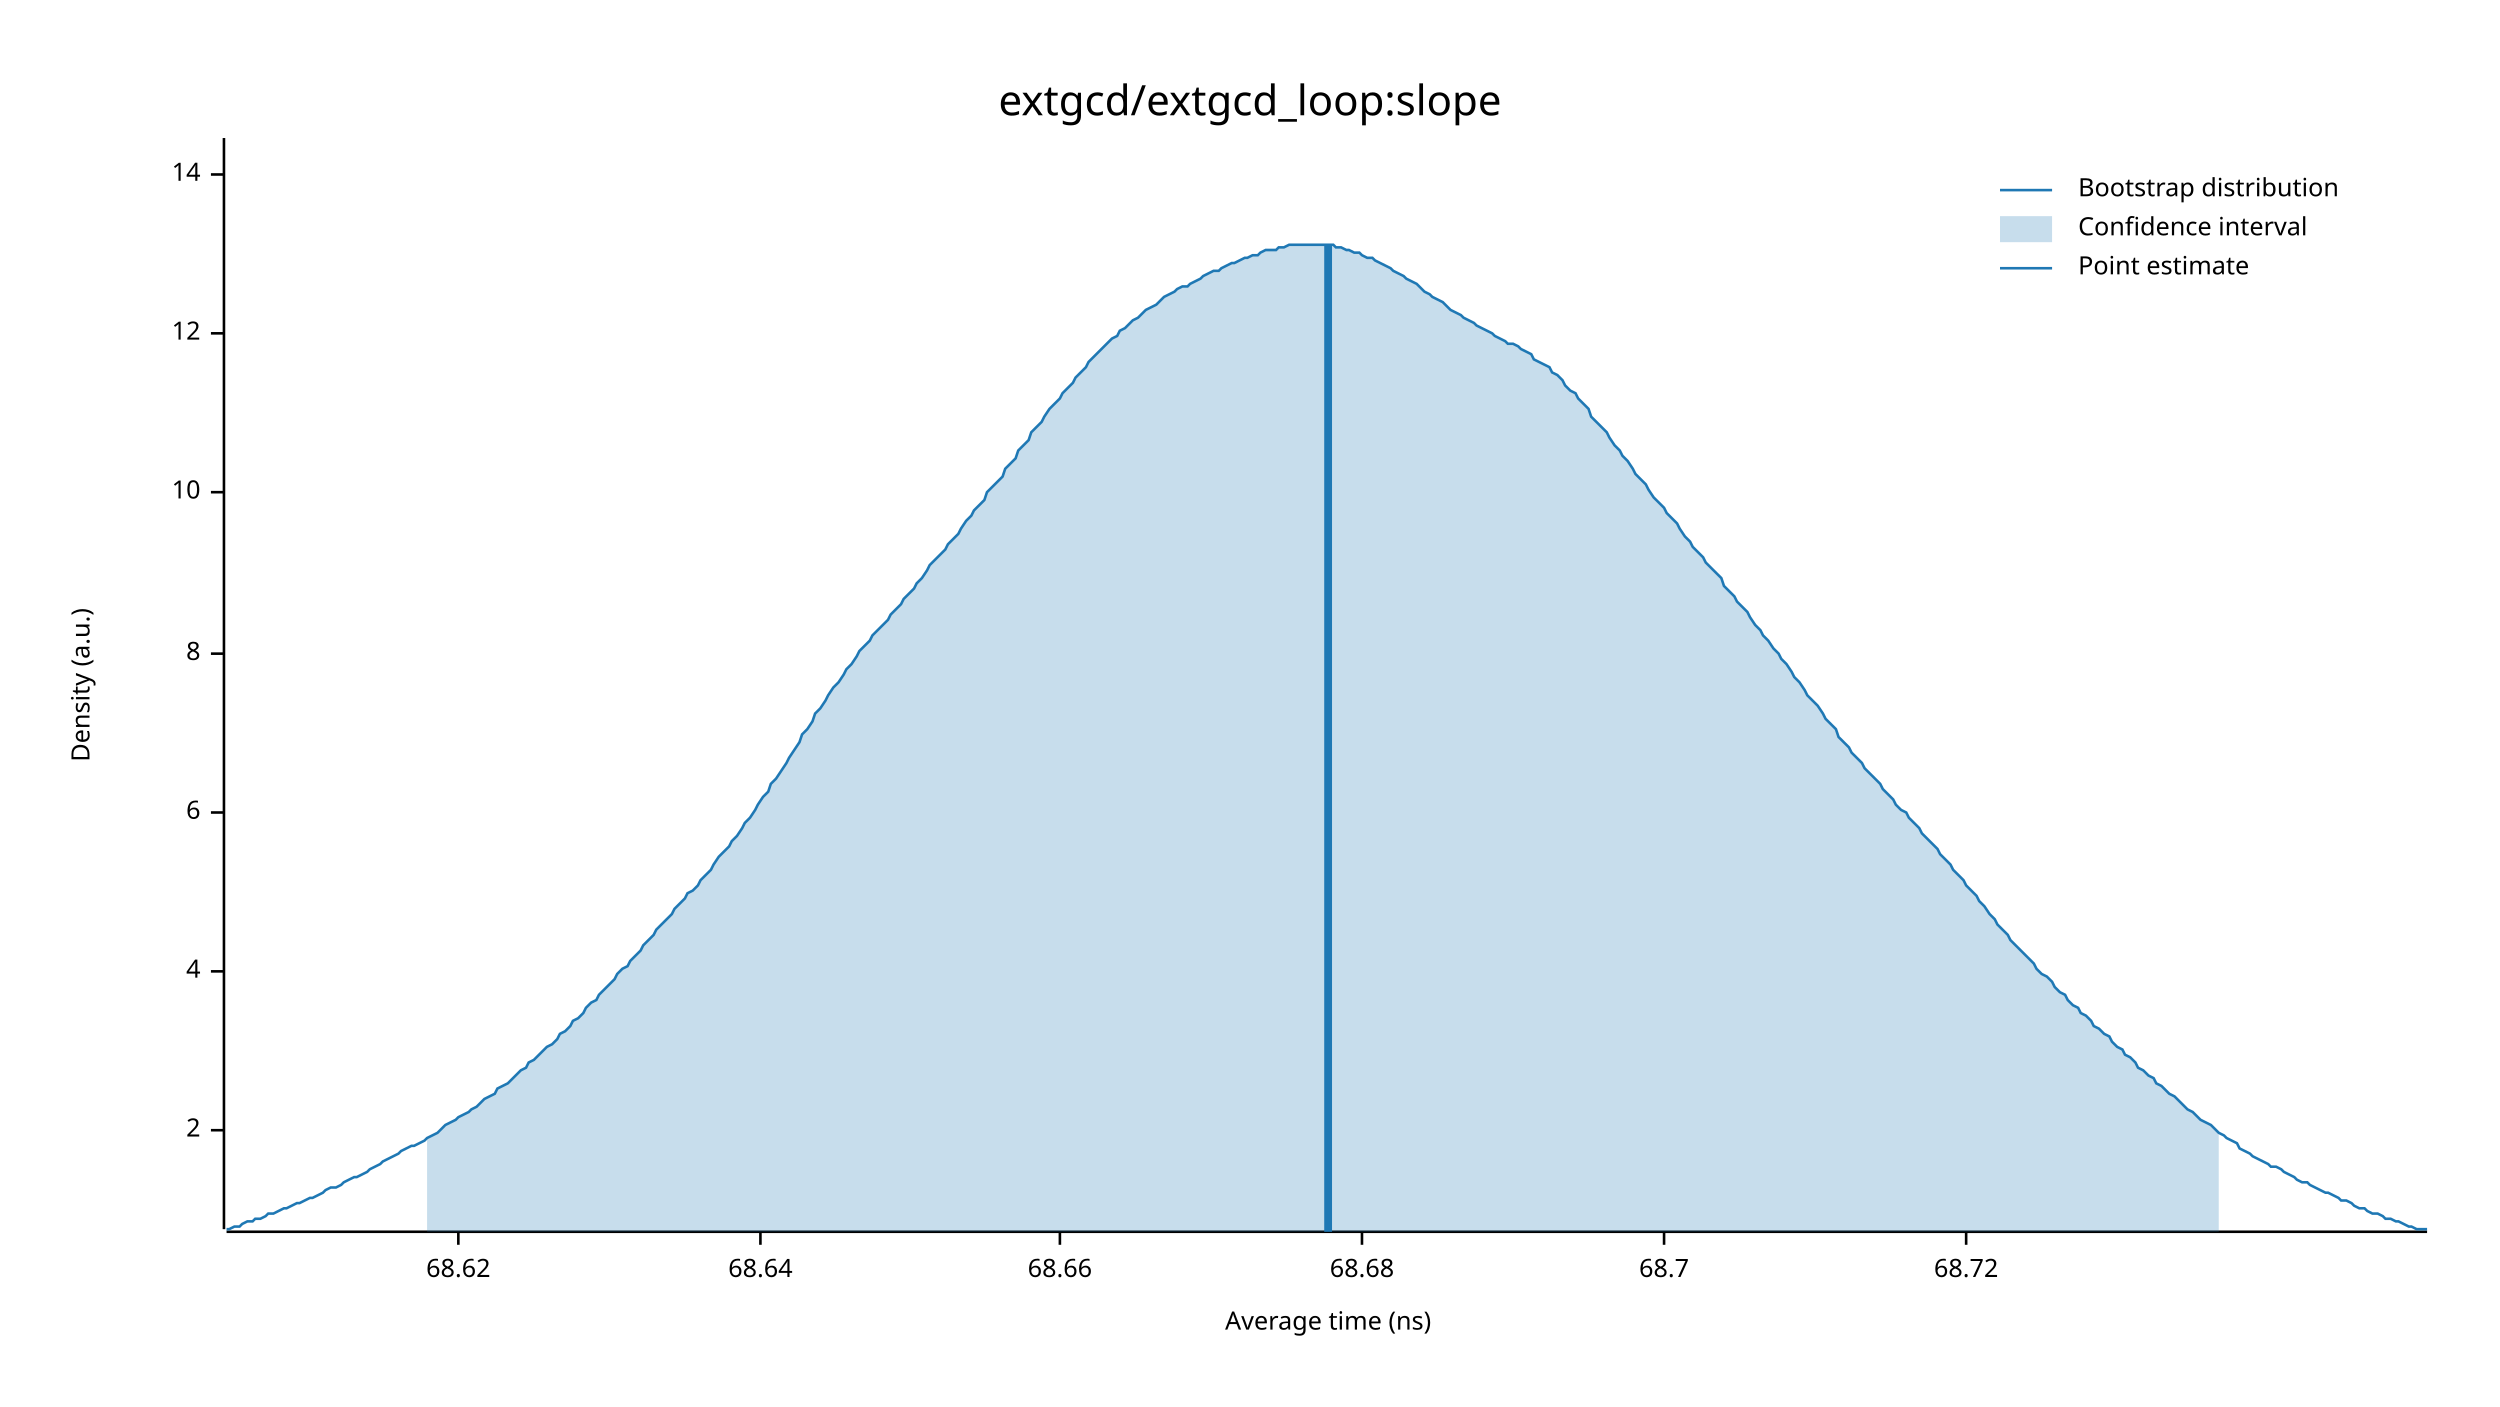
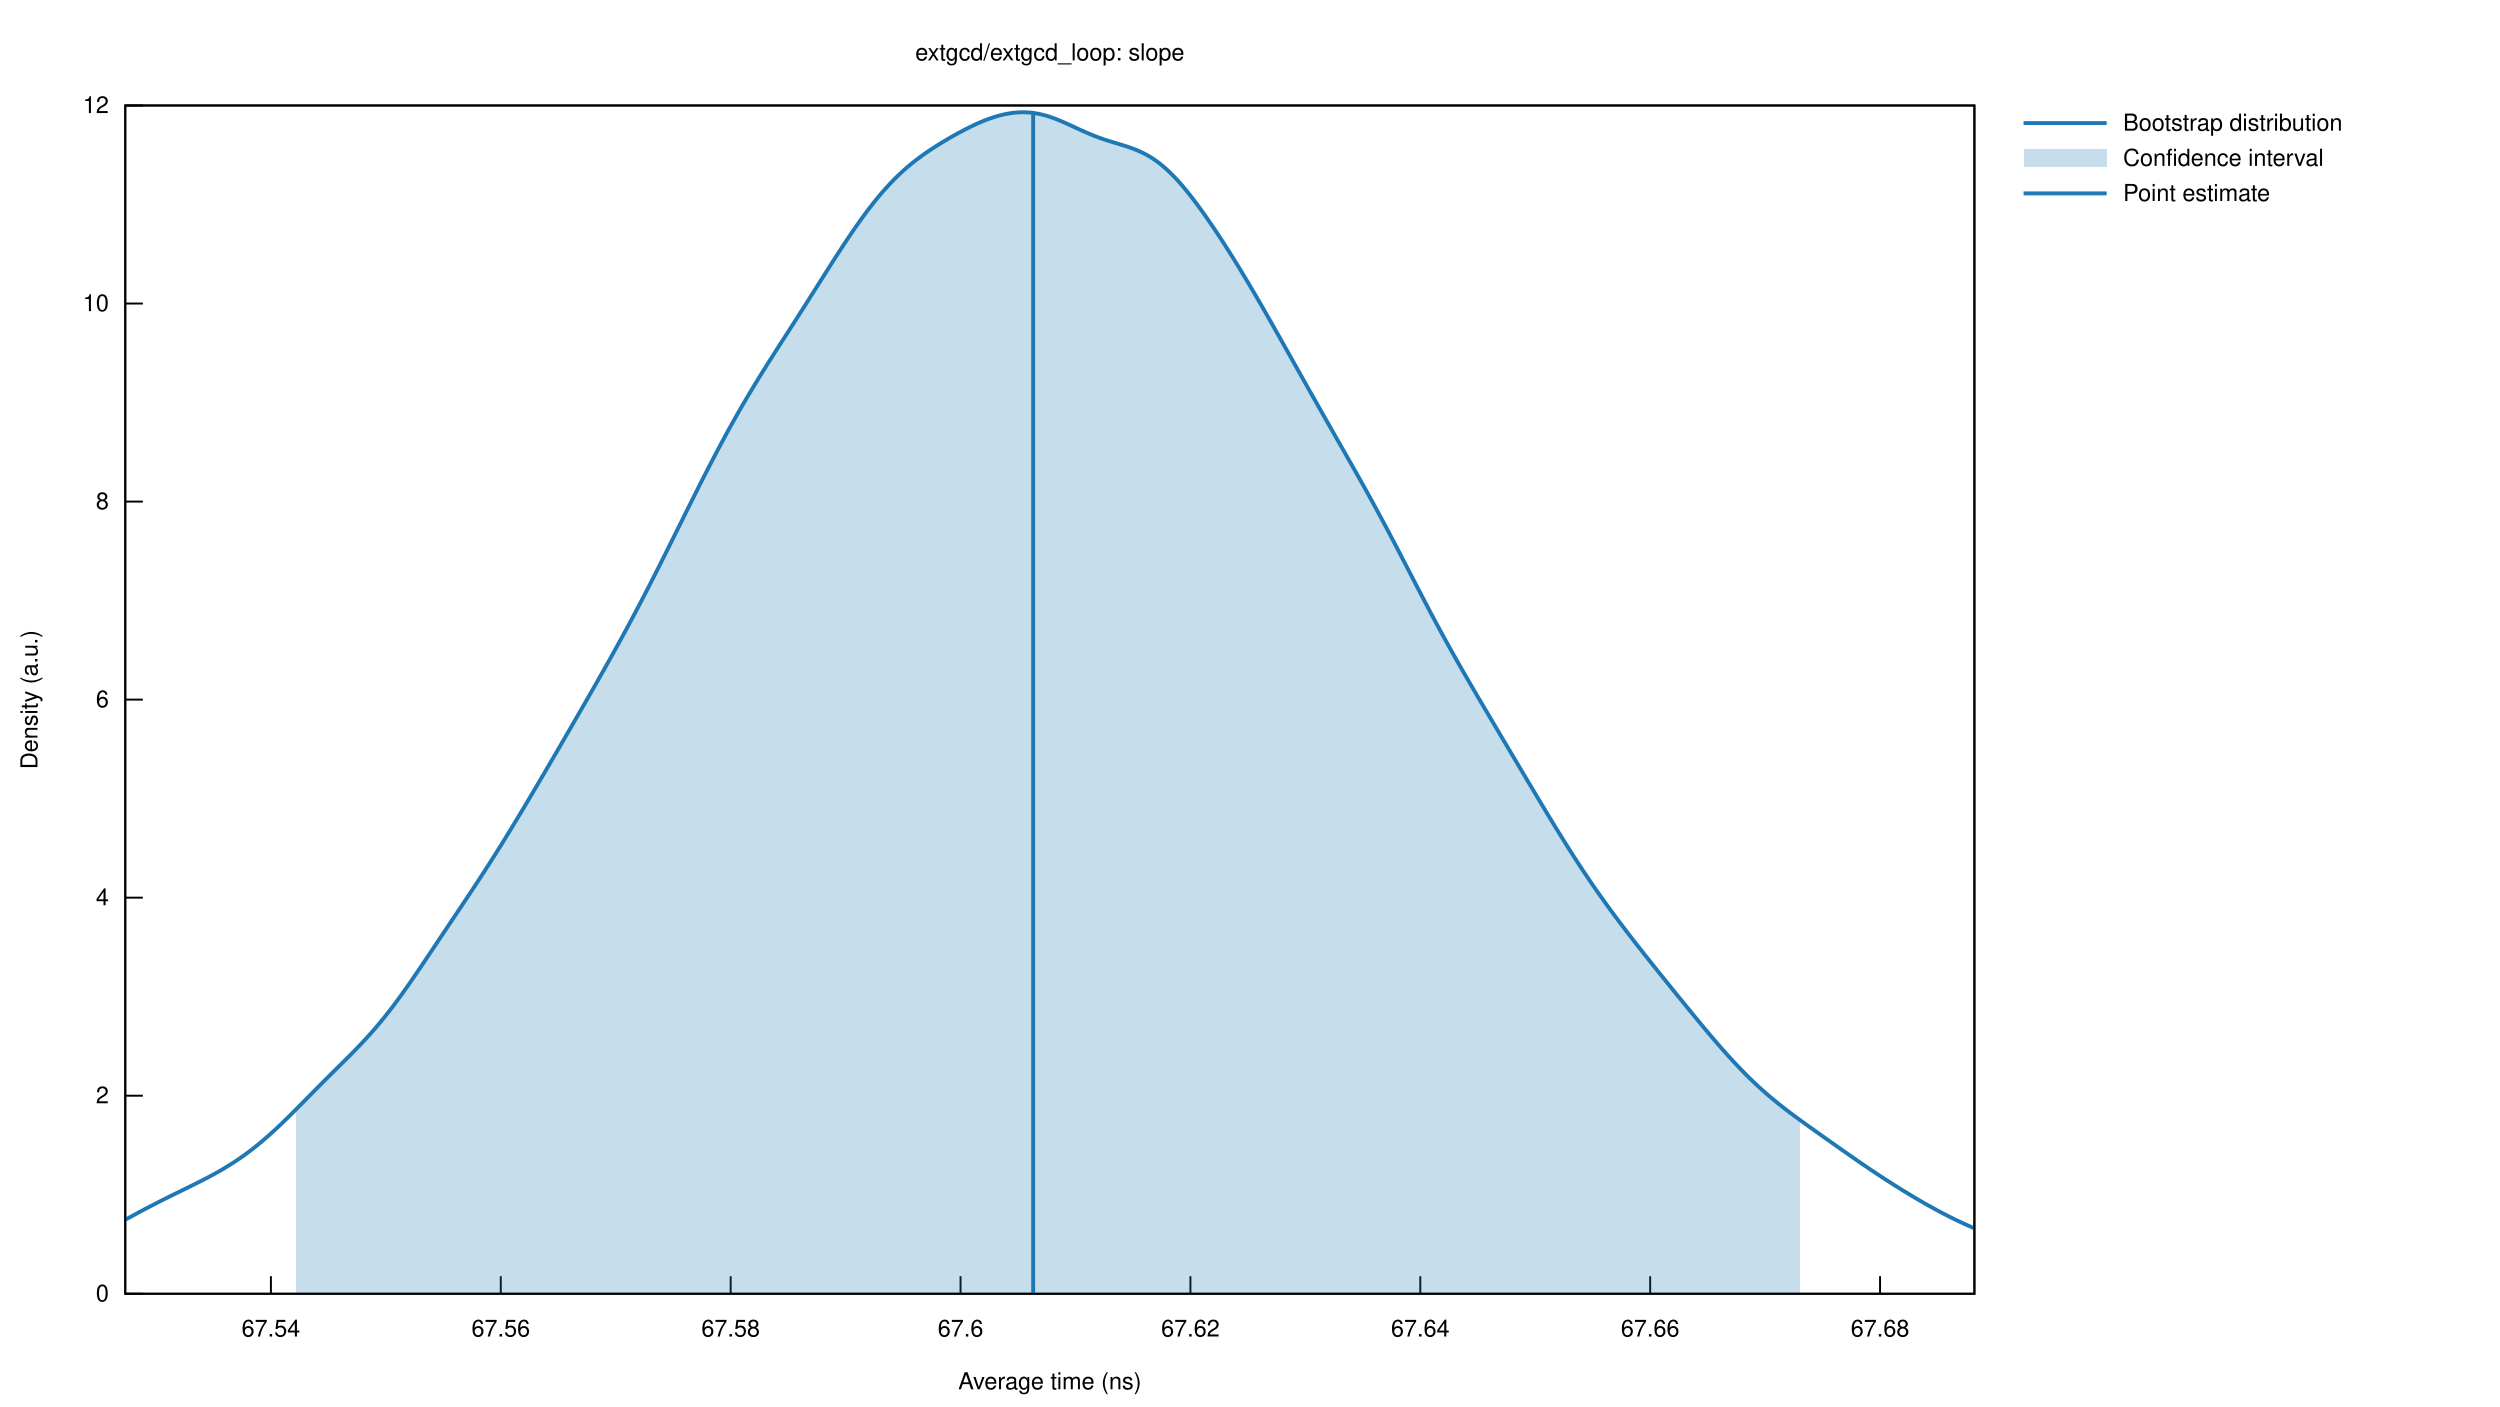
- <svg xmlns="http://www.w3.org/2000/svg" width="960" height="540" viewBox="0 0 960 540">
-   <text x="480" y="32" dy="0.76em" text-anchor="middle" font-family="sans-serif" font-size="16.129" opacity="1" fill="#000000">
- extgcd/extgcd_loop:slope
- </text>
-   <text x="27" y="263" dy="0.76em" text-anchor="middle" font-family="sans-serif" font-size="9.677" opacity="1" fill="#000000" transform="rotate(270, 27, 263)">
- Density (a.u.)
- </text>
-   <text x="510" y="513" dy="-0.5ex" text-anchor="middle" font-family="sans-serif" font-size="9.677" opacity="1" fill="#000000">
- Average time (ns)
- </text>
-   <polyline fill="none" opacity="1" stroke="#000000" stroke-width="1" points="86,53 86,472 " />
-   <text x="77" y="434" dy="0.5ex" text-anchor="end" font-family="sans-serif" font-size="9.677" opacity="1" fill="#000000">
- 2
- </text>
-   <polyline fill="none" opacity="1" stroke="#000000" stroke-width="1" points="81,434 86,434 " />
-   <text x="77" y="373" dy="0.5ex" text-anchor="end" font-family="sans-serif" font-size="9.677" opacity="1" fill="#000000">
- 4
- </text>
-   <polyline fill="none" opacity="1" stroke="#000000" stroke-width="1" points="81,373 86,373 " />
-   <text x="77" y="312" dy="0.5ex" text-anchor="end" font-family="sans-serif" font-size="9.677" opacity="1" fill="#000000">
- 6
- </text>
-   <polyline fill="none" opacity="1" stroke="#000000" stroke-width="1" points="81,312 86,312 " />
-   <text x="77" y="251" dy="0.5ex" text-anchor="end" font-family="sans-serif" font-size="9.677" opacity="1" fill="#000000">
- 8
- </text>
-   <polyline fill="none" opacity="1" stroke="#000000" stroke-width="1" points="81,251 86,251 " />
-   <text x="77" y="189" dy="0.5ex" text-anchor="end" font-family="sans-serif" font-size="9.677" opacity="1" fill="#000000">
- 10
- </text>
-   <polyline fill="none" opacity="1" stroke="#000000" stroke-width="1" points="81,189 86,189 " />
-   <text x="77" y="128" dy="0.5ex" text-anchor="end" font-family="sans-serif" font-size="9.677" opacity="1" fill="#000000">
- 12
- </text>
-   <polyline fill="none" opacity="1" stroke="#000000" stroke-width="1" points="81,128 86,128 " />
-   <text x="77" y="67" dy="0.5ex" text-anchor="end" font-family="sans-serif" font-size="9.677" opacity="1" fill="#000000">
- 14
- </text>
-   <polyline fill="none" opacity="1" stroke="#000000" stroke-width="1" points="81,67 86,67 " />
-   <polyline fill="none" opacity="1" stroke="#000000" stroke-width="1" points="87,473 932,473 " />
-   <text x="176" y="483" dy="0.76em" text-anchor="middle" font-family="sans-serif" font-size="9.677" opacity="1" fill="#000000">
- 68.62
- </text>
-   <polyline fill="none" opacity="1" stroke="#000000" stroke-width="1" points="176,473 176,478 " />
-   <text x="292" y="483" dy="0.76em" text-anchor="middle" font-family="sans-serif" font-size="9.677" opacity="1" fill="#000000">
- 68.64
- </text>
-   <polyline fill="none" opacity="1" stroke="#000000" stroke-width="1" points="292,473 292,478 " />
-   <text x="407" y="483" dy="0.76em" text-anchor="middle" font-family="sans-serif" font-size="9.677" opacity="1" fill="#000000">
- 68.66
- </text>
-   <polyline fill="none" opacity="1" stroke="#000000" stroke-width="1" points="407,473 407,478 " />
-   <text x="523" y="483" dy="0.76em" text-anchor="middle" font-family="sans-serif" font-size="9.677" opacity="1" fill="#000000">
- 68.68
- </text>
-   <polyline fill="none" opacity="1" stroke="#000000" stroke-width="1" points="523,473 523,478 " />
-   <text x="639" y="483" dy="0.76em" text-anchor="middle" font-family="sans-serif" font-size="9.677" opacity="1" fill="#000000">
- 68.7
- </text>
-   <polyline fill="none" opacity="1" stroke="#000000" stroke-width="1" points="639,473 639,478 " />
-   <text x="755" y="483" dy="0.76em" text-anchor="middle" font-family="sans-serif" font-size="9.677" opacity="1" fill="#000000">
- 68.72
- </text>
-   <polyline fill="none" opacity="1" stroke="#000000" stroke-width="1" points="755,473 755,478 " />
-   <polyline fill="none" opacity="1" stroke="#1F78B4" stroke-width="1" points="87,472 88,472 90,471 92,471 93,470 95,469 97,469 98,468 100,468 102,467 103,466 105,466 107,465 109,464 110,464 112,463 114,462 115,462 117,461 119,460 120,460 122,459 124,458 125,457 127,456 129,456 131,455 132,454 134,453 136,452 137,452 139,451 141,450 142,449 144,448 146,447 147,446 149,445 151,444 153,443 154,442 156,441 158,440 159,440 161,439 163,438 164,437 166,436 168,435 169,434 171,432 173,431 175,430 176,429 178,428 180,427 181,426 183,425 185,423 186,422 188,421 190,420 191,418 193,417 195,416 197,414 198,413 200,411 202,410 203,408 205,407 207,405 208,404 210,402 212,401 214,399 215,397 217,396 219,394 220,392 222,391 224,389 225,387 227,385 229,384 230,382 232,380 234,378 236,376 237,374 239,372 241,371 242,369 244,367 246,365 247,363 249,361 251,359 252,357 254,355 256,353 258,351 259,349 261,347 263,345 264,343 266,342 268,340 269,338 271,336 273,334 274,332 276,329 278,327 280,325 281,323 283,321 285,318 286,316 288,314 290,311 291,309 293,306 295,304 296,301 298,299 300,296 302,293 303,291 305,288 307,285 308,282 310,280 312,277 313,274 315,272 317,269 318,267 320,264 322,262 324,259 325,257 327,255 329,252 330,250 332,248 334,246 335,244 337,242 339,240 341,238 342,236 344,234 346,232 347,230 349,228 351,226 352,224 354,222 356,219 357,217 359,215 361,213 363,211 364,209 366,207 368,205 369,203 371,200 373,198 374,196 376,194 378,192 379,189 381,187 383,185 385,183 386,180 388,178 390,176 391,173 393,171 395,169 396,166 398,164 400,162 401,160 403,157 405,155 407,153 408,151 410,149 412,147 413,145 415,143 417,141 418,139 420,137 422,135 423,134 425,132 427,130 429,129 430,127 432,126 434,124 435,123 437,122 439,120 440,119 442,118 444,117 445,116 447,114 449,113 451,112 452,111 454,110 456,110 457,109 459,108 461,107 462,106 464,105 466,104 468,104 469,103 471,102 473,101 474,101 476,100 478,99 479,99 481,98 483,98 484,97 486,96 488,96 490,96 491,95 493,95 495,94 496,94 498,94 500,94 501,94 503,94 505,94 506,94 508,94 510,94 512,94 513,95 515,95 517,96 518,96 520,97 522,97 523,98 525,99 527,99 528,100 530,101 532,102 534,103 535,104 537,105 539,106 540,107 542,108 544,109 545,110 547,112 549,113 550,114 552,115 554,116 556,118 557,119 559,120 561,121 562,122 564,123 566,124 567,125 569,126 571,127 573,128 574,129 576,130 578,131 579,132 581,132 583,133 584,134 586,135 588,136 589,138 591,139 593,140 595,141 596,143 598,144 600,146 601,148 603,150 605,151 606,153 608,155 610,157 611,160 613,162 615,164 617,166 618,168 620,171 622,173 623,175 625,177 627,180 628,182 630,184 632,186 633,188 635,191 637,193 639,195 640,197 642,199 644,201 645,203 647,206 649,208 650,210 652,212 654,214 655,216 657,218 659,220 661,222 662,225 664,227 666,229 667,231 669,233 671,235 672,237 674,240 676,242 677,244 679,246 681,249 683,251 684,253 686,255 688,258 689,260 691,262 693,265 694,267 696,269 698,271 700,274 701,276 703,278 705,280 706,283 708,285 710,287 711,289 713,291 715,293 716,295 718,297 720,299 722,301 723,303 725,305 727,307 728,309 730,311 732,312 733,314 735,316 737,318 738,320 740,322 742,324 744,326 745,328 747,330 749,332 750,334 752,336 754,338 755,340 757,342 759,344 760,346 762,348 764,351 766,353 767,355 769,357 771,359 772,361 774,363 776,365 777,366 779,368 781,370 782,372 784,374 786,375 788,377 789,379 791,381 793,382 794,384 796,386 798,387 799,389 801,390 803,392 804,394 806,395 808,397 810,398 811,400 813,402 815,403 816,405 818,406 820,408 821,410 823,411 825,413 827,414 828,416 830,417 832,419 833,420 835,421 837,423 838,424 840,426 842,427 843,428 845,430 847,431 849,432 850,433 852,435 854,436 855,437 857,438 859,439 860,441 862,442 864,443 865,444 867,445 869,446 871,447 872,448 874,448 876,449 877,450 879,451 881,452 882,453 884,454 886,454 887,455 889,456 891,457 893,458 894,458 896,459 898,460 899,461 901,461 903,462 904,463 906,464 908,464 909,465 911,466 913,466 915,467 916,468 918,468 920,469 921,469 923,470 925,471 926,471 928,472 930,472 932,472 " />
-   <polygon opacity="0.25" fill="#1F78B4" points="164,437 166,436 168,435 169,434 171,432 173,431 175,430 176,429 178,428 180,427 181,426 183,425 185,423 186,422 188,421 190,420 191,418 193,417 195,416 197,414 198,413 200,411 202,410 203,408 205,407 207,405 208,404 210,402 212,401 214,399 215,397 217,396 219,394 220,392 222,391 224,389 225,387 227,385 229,384 230,382 232,380 234,378 236,376 237,374 239,372 241,371 242,369 244,367 246,365 247,363 249,361 251,359 252,357 254,355 256,353 258,351 259,349 261,347 263,345 264,343 266,342 268,340 269,338 271,336 273,334 274,332 276,329 278,327 280,325 281,323 283,321 285,318 286,316 288,314 290,311 291,309 293,306 295,304 296,301 298,299 300,296 302,293 303,291 305,288 307,285 308,282 310,280 312,277 313,274 315,272 317,269 318,267 320,264 322,262 324,259 325,257 327,255 329,252 330,250 332,248 334,246 335,244 337,242 339,240 341,238 342,236 344,234 346,232 347,230 349,228 351,226 352,224 354,222 356,219 357,217 359,215 361,213 363,211 364,209 366,207 368,205 369,203 371,200 373,198 374,196 376,194 378,192 379,189 381,187 383,185 385,183 386,180 388,178 390,176 391,173 393,171 395,169 396,166 398,164 400,162 401,160 403,157 405,155 407,153 408,151 410,149 412,147 413,145 415,143 417,141 418,139 420,137 422,135 423,134 425,132 427,130 429,129 430,127 432,126 434,124 435,123 437,122 439,120 440,119 442,118 444,117 445,116 447,114 449,113 451,112 452,111 454,110 456,110 457,109 459,108 461,107 462,106 464,105 466,104 468,104 469,103 471,102 473,101 474,101 476,100 478,99 479,99 481,98 483,98 484,97 486,96 488,96 490,96 491,95 493,95 495,94 496,94 498,94 500,94 501,94 503,94 505,94 506,94 508,94 510,94 512,94 513,95 515,95 517,96 518,96 520,97 522,97 523,98 525,99 527,99 528,100 530,101 532,102 534,103 535,104 537,105 539,106 540,107 542,108 544,109 545,110 547,112 549,113 550,114 552,115 554,116 556,118 557,119 559,120 561,121 562,122 564,123 566,124 567,125 569,126 571,127 573,128 574,129 576,130 578,131 579,132 581,132 583,133 584,134 586,135 588,136 589,138 591,139 593,140 595,141 596,143 598,144 600,146 601,148 603,150 605,151 606,153 608,155 610,157 611,160 613,162 615,164 617,166 618,168 620,171 622,173 623,175 625,177 627,180 628,182 630,184 632,186 633,188 635,191 637,193 639,195 640,197 642,199 644,201 645,203 647,206 649,208 650,210 652,212 654,214 655,216 657,218 659,220 661,222 662,225 664,227 666,229 667,231 669,233 671,235 672,237 674,240 676,242 677,244 679,246 681,249 683,251 684,253 686,255 688,258 689,260 691,262 693,265 694,267 696,269 698,271 700,274 701,276 703,278 705,280 706,283 708,285 710,287 711,289 713,291 715,293 716,295 718,297 720,299 722,301 723,303 725,305 727,307 728,309 730,311 732,312 733,314 735,316 737,318 738,320 740,322 742,324 744,326 745,328 747,330 749,332 750,334 752,336 754,338 755,340 757,342 759,344 760,346 762,348 764,351 766,353 767,355 769,357 771,359 772,361 774,363 776,365 777,366 779,368 781,370 782,372 784,374 786,375 788,377 789,379 791,381 793,382 794,384 796,386 798,387 799,389 801,390 803,392 804,394 806,395 808,397 810,398 811,400 813,402 815,403 816,405 818,406 820,408 821,410 823,411 825,413 827,414 828,416 830,417 832,419 833,420 835,421 837,423 838,424 840,426 842,427 843,428 845,430 847,431 849,432 850,433 852,435 852,473 164,473 " />
-   <polyline fill="none" opacity="1" stroke="#1F78B4" stroke-width="3" points="510,473 510,94 " />
-   <text x="798" y="68" dy="0.76em" text-anchor="start" font-family="sans-serif" font-size="9.677" opacity="1" fill="#000000">
- Bootstrap distribution
- </text>
-   <text x="798" y="83" dy="0.76em" text-anchor="start" font-family="sans-serif" font-size="9.677" opacity="1" fill="#000000">
- Confidence interval
- </text>
-   <text x="798" y="98" dy="0.76em" text-anchor="start" font-family="sans-serif" font-size="9.677" opacity="1" fill="#000000">
- Point estimate
- </text>
-   <polyline fill="none" opacity="1" stroke="#1F78B4" stroke-width="1" points="768,73 788,73 " />
-   <rect x="768" y="83" width="20" height="10" opacity="0.25" fill="#1F78B4" stroke="none" />
-   <polyline fill="none" opacity="1" stroke="#1F78B4" stroke-width="1" points="768,103 788,103 " />
+ <svg xmlns="http://www.w3.org/2000/svg" xmlns:xlink="http://www.w3.org/1999/xlink" viewBox="0 0 1280 720">
+   <g id="gnuplot_canvas">
+     <rect x="0" y="0" width="1280" height="720" fill="none" />
+     <defs>
+       <circle id="gpDot" r="0.5" stroke-width="0.5" stroke="currentColor" />
+       <path id="gpPt0" stroke-width="0.222" stroke="currentColor" d="M-1,0 h2 M0,-1 v2" />
+       <path id="gpPt1" stroke-width="0.222" stroke="currentColor" d="M-1,-1 L1,1 M1,-1 L-1,1" />
+       <path id="gpPt2" stroke-width="0.222" stroke="currentColor" d="M-1,0 L1,0 M0,-1 L0,1 M-1,-1 L1,1 M-1,1 L1,-1" />
+       <rect id="gpPt3" stroke-width="0.222" stroke="currentColor" x="-1" y="-1" width="2" height="2" />
+       <rect id="gpPt4" stroke-width="0.222" stroke="currentColor" fill="currentColor" x="-1" y="-1" width="2" height="2" />
+       <circle id="gpPt5" stroke-width="0.222" stroke="currentColor" cx="0" cy="0" r="1" />
+       <use xlink:href="#gpPt5" id="gpPt6" fill="currentColor" stroke="none" />
+       <path id="gpPt7" stroke-width="0.222" stroke="currentColor" d="M0,-1.33 L-1.33,0.67 L1.33,0.67 z" />
+       <use xlink:href="#gpPt7" id="gpPt8" fill="currentColor" stroke="none" />
+       <use xlink:href="#gpPt7" id="gpPt9" stroke="currentColor" transform="rotate(180)" />
+       <use xlink:href="#gpPt9" id="gpPt10" fill="currentColor" stroke="none" />
+       <use xlink:href="#gpPt3" id="gpPt11" stroke="currentColor" transform="rotate(45)" />
+       <use xlink:href="#gpPt11" id="gpPt12" fill="currentColor" stroke="none" />
+       <path id="gpPt13" stroke-width="0.222" stroke="currentColor" d="M0,1.330 L1.265,0.411 L0.782,-1.067 L-0.782,-1.076 L-1.265,0.411 z" />
+       <use xlink:href="#gpPt13" id="gpPt14" fill="currentColor" stroke="none" />
+       <filter id="textbox" filterUnits="objectBoundingBox" x="0" y="0" height="1" width="1">
+         <feFlood flood-color="white" flood-opacity="1" result="bgnd" />
+         <feComposite in="SourceGraphic" in2="bgnd" operator="atop" />
+       </filter>
+       <filter id="greybox" filterUnits="objectBoundingBox" x="0" y="0" height="1" width="1">
+         <feFlood flood-color="lightgrey" flood-opacity="1" result="grey" />
+         <feComposite in="SourceGraphic" in2="grey" operator="atop" />
+       </filter>
+     </defs>
+     <g fill="none" color="white" stroke="currentColor" stroke-width="1.00" stroke-linecap="butt" stroke-linejoin="miter">
+ </g>
+     <g fill="none" color="black" stroke="currentColor" stroke-width="1.00" stroke-linecap="butt" stroke-linejoin="miter">
+       <path stroke="black" d="M64.14,662.40 L73.14,662.40  " />
+       <g transform="translate(55.75,666.30)" stroke="none" fill="black" font-family="Helvetica" font-size="12.00" text-anchor="end">
+         <text>
+           <tspan font-family="Helvetica"> 0</tspan>
+         </text>
+       </g>
+     </g>
+     <g fill="none" color="black" stroke="currentColor" stroke-width="1.00" stroke-linecap="butt" stroke-linejoin="miter">
+       <path stroke="black" d="M64.14,561.00 L73.14,561.00  " />
+       <g transform="translate(55.75,564.90)" stroke="none" fill="black" font-family="Helvetica" font-size="12.00" text-anchor="end">
+         <text>
+           <tspan font-family="Helvetica"> 2</tspan>
+         </text>
+       </g>
+     </g>
+     <g fill="none" color="black" stroke="currentColor" stroke-width="1.00" stroke-linecap="butt" stroke-linejoin="miter">
+       <path stroke="black" d="M64.14,459.60 L73.14,459.60  " />
+       <g transform="translate(55.75,463.50)" stroke="none" fill="black" font-family="Helvetica" font-size="12.00" text-anchor="end">
+         <text>
+           <tspan font-family="Helvetica"> 4</tspan>
+         </text>
+       </g>
+     </g>
+     <g fill="none" color="black" stroke="currentColor" stroke-width="1.00" stroke-linecap="butt" stroke-linejoin="miter">
+       <path stroke="black" d="M64.14,358.20 L73.14,358.20  " />
+       <g transform="translate(55.75,362.10)" stroke="none" fill="black" font-family="Helvetica" font-size="12.00" text-anchor="end">
+         <text>
+           <tspan font-family="Helvetica"> 6</tspan>
+         </text>
+       </g>
+     </g>
+     <g fill="none" color="black" stroke="currentColor" stroke-width="1.00" stroke-linecap="butt" stroke-linejoin="miter">
+       <path stroke="black" d="M64.14,256.81 L73.14,256.81  " />
+       <g transform="translate(55.75,260.71)" stroke="none" fill="black" font-family="Helvetica" font-size="12.00" text-anchor="end">
+         <text>
+           <tspan font-family="Helvetica"> 8</tspan>
+         </text>
+       </g>
+     </g>
+     <g fill="none" color="black" stroke="currentColor" stroke-width="1.00" stroke-linecap="butt" stroke-linejoin="miter">
+       <path stroke="black" d="M64.14,155.41 L73.14,155.41  " />
+       <g transform="translate(55.75,159.31)" stroke="none" fill="black" font-family="Helvetica" font-size="12.00" text-anchor="end">
+         <text>
+           <tspan font-family="Helvetica"> 10</tspan>
+         </text>
+       </g>
+     </g>
+     <g fill="none" color="black" stroke="currentColor" stroke-width="1.00" stroke-linecap="butt" stroke-linejoin="miter">
+       <path stroke="black" d="M64.14,54.01 L73.14,54.01  " />
+       <g transform="translate(55.75,57.91)" stroke="none" fill="black" font-family="Helvetica" font-size="12.00" text-anchor="end">
+         <text>
+           <tspan font-family="Helvetica"> 12</tspan>
+         </text>
+       </g>
+     </g>
+     <g fill="none" color="black" stroke="currentColor" stroke-width="1.00" stroke-linecap="butt" stroke-linejoin="miter">
+       <path stroke="black" d="M138.70,662.40 L138.70,653.40  " />
+       <g transform="translate(138.70,684.30)" stroke="none" fill="black" font-family="Helvetica" font-size="12.00" text-anchor="middle">
+         <text>
+           <tspan font-family="Helvetica"> 67.54</tspan>
+         </text>
+       </g>
+     </g>
+     <g fill="none" color="black" stroke="currentColor" stroke-width="1.00" stroke-linecap="butt" stroke-linejoin="miter">
+       <path stroke="black" d="M256.40,662.40 L256.40,653.40  " />
+       <g transform="translate(256.40,684.30)" stroke="none" fill="black" font-family="Helvetica" font-size="12.00" text-anchor="middle">
+         <text>
+           <tspan font-family="Helvetica"> 67.56</tspan>
+         </text>
+       </g>
+     </g>
+     <g fill="none" color="black" stroke="currentColor" stroke-width="1.00" stroke-linecap="butt" stroke-linejoin="miter">
+       <path stroke="black" d="M374.10,662.40 L374.10,653.40  " />
+       <g transform="translate(374.10,684.30)" stroke="none" fill="black" font-family="Helvetica" font-size="12.00" text-anchor="middle">
+         <text>
+           <tspan font-family="Helvetica"> 67.58</tspan>
+         </text>
+       </g>
+     </g>
+     <g fill="none" color="black" stroke="currentColor" stroke-width="1.00" stroke-linecap="butt" stroke-linejoin="miter">
+       <path stroke="black" d="M491.80,662.40 L491.80,653.40  " />
+       <g transform="translate(491.80,684.30)" stroke="none" fill="black" font-family="Helvetica" font-size="12.00" text-anchor="middle">
+         <text>
+           <tspan font-family="Helvetica"> 67.6</tspan>
+         </text>
+       </g>
+     </g>
+     <g fill="none" color="black" stroke="currentColor" stroke-width="1.00" stroke-linecap="butt" stroke-linejoin="miter">
+       <path stroke="black" d="M609.50,662.40 L609.50,653.40  " />
+       <g transform="translate(609.50,684.30)" stroke="none" fill="black" font-family="Helvetica" font-size="12.00" text-anchor="middle">
+         <text>
+           <tspan font-family="Helvetica"> 67.62</tspan>
+         </text>
+       </g>
+     </g>
+     <g fill="none" color="black" stroke="currentColor" stroke-width="1.00" stroke-linecap="butt" stroke-linejoin="miter">
+       <path stroke="black" d="M727.19,662.40 L727.19,653.40  " />
+       <g transform="translate(727.19,684.30)" stroke="none" fill="black" font-family="Helvetica" font-size="12.00" text-anchor="middle">
+         <text>
+           <tspan font-family="Helvetica"> 67.64</tspan>
+         </text>
+       </g>
+     </g>
+     <g fill="none" color="black" stroke="currentColor" stroke-width="1.00" stroke-linecap="butt" stroke-linejoin="miter">
+       <path stroke="black" d="M844.89,662.40 L844.89,653.40  " />
+       <g transform="translate(844.89,684.30)" stroke="none" fill="black" font-family="Helvetica" font-size="12.00" text-anchor="middle">
+         <text>
+           <tspan font-family="Helvetica"> 67.66</tspan>
+         </text>
+       </g>
+     </g>
+     <g fill="none" color="black" stroke="currentColor" stroke-width="1.00" stroke-linecap="butt" stroke-linejoin="miter">
+       <path stroke="black" d="M962.59,662.40 L962.59,653.40  " />
+       <g transform="translate(962.59,684.30)" stroke="none" fill="black" font-family="Helvetica" font-size="12.00" text-anchor="middle">
+         <text>
+           <tspan font-family="Helvetica"> 67.68</tspan>
+         </text>
+       </g>
+     </g>
+     <g fill="none" color="black" stroke="currentColor" stroke-width="1.00" stroke-linecap="butt" stroke-linejoin="miter">
+ </g>
+     <g fill="none" color="black" stroke="currentColor" stroke-width="1.00" stroke-linecap="butt" stroke-linejoin="miter">
+       <path stroke="black" d="M64.14,54.01 L64.14,662.40 L1010.90,662.40 L1010.90,54.01 L64.14,54.01 Z  " />
+     </g>
+     <g fill="none" color="black" stroke="currentColor" stroke-width="1.00" stroke-linecap="butt" stroke-linejoin="miter">
+ </g>
+     <g id="gnuplot_plot_1">
+       <g fill="none" color="white" stroke="black" stroke-width="2.00" stroke-linecap="butt" stroke-linejoin="miter">
+ </g>
+       <g fill="none" color="black" stroke="currentColor" stroke-width="2.00" stroke-linecap="butt" stroke-linejoin="miter">
+         <g transform="translate(1087.02,66.91)" stroke="none" fill="black" font-family="Helvetica" font-size="12.00" text-anchor="start">
+           <text>
+             <tspan font-family="Helvetica">Bootstrap distribution</tspan>
+           </text>
+         </g>
+       </g>
+       <g fill="none" color="black" stroke="currentColor" stroke-width="2.00" stroke-linecap="butt" stroke-linejoin="miter">
+         <path stroke="rgb( 31, 120, 180)" d="M1036.07,63.01 L1078.63,63.01 M64.14,624.51 L66.04,623.47 L67.93,622.44 L69.83,621.41 L71.73,620.39 L73.63,619.38   L75.52,618.38 L77.42,617.39 L79.32,616.41 L81.22,615.44 L83.11,614.48 L85.01,613.53 L86.91,612.59 L88.81,611.65   L90.70,610.72 L92.60,609.79 L94.50,608.86 L96.39,607.93 L98.29,606.99 L100.19,606.05 L102.09,605.10 L103.98,604.13   L105.88,603.14 L107.78,602.14 L109.68,601.11 L111.57,600.05 L113.47,598.96 L115.37,597.83 L117.26,596.67 L119.16,595.47   L121.06,594.23 L122.96,592.94 L124.85,591.60 L126.75,590.21 L128.65,588.78 L130.55,587.30 L132.44,585.76 L134.34,584.18   L136.24,582.55 L138.14,580.88 L140.03,579.16 L141.93,577.41 L143.83,575.61 L145.72,573.79 L147.62,571.94 L149.52,570.06   L151.42,568.16 L153.31,566.25 L155.21,564.33 L157.11,562.41 L159.01,560.49 L160.90,558.56 L162.80,556.65 L164.70,554.74   L166.59,552.84 L168.49,550.95 L170.39,549.07 L172.29,547.19 L174.18,545.31 L176.08,543.43 L177.98,541.54 L179.88,539.63   L181.77,537.70 L183.67,535.74 L185.57,533.74 L187.47,531.70 L189.36,529.61 L191.26,527.46 L193.16,525.26 L195.05,522.99   L196.95,520.66 L198.85,518.26 L200.75,515.80 L202.64,513.28 L204.54,510.70 L206.44,508.07 L208.34,505.40 L210.23,502.67   L212.13,499.92 L214.03,497.14 L215.93,494.33 L217.82,491.51 L219.72,488.68 L221.62,485.84 L223.51,483.00 L225.41,480.16   L227.31,477.32 L229.21,474.48 L231.10,471.65 L233.00,468.82 L234.90,465.98 L236.80,463.15 L238.69,460.30 L240.59,457.45   L242.49,454.58 L244.38,451.69 L246.28,448.79 L248.18,445.86 L250.08,442.91 L251.97,439.94 L253.87,436.94 L255.77,433.91   L257.67,430.86 L259.56,427.78 L261.46,424.68 L263.36,421.56 L265.26,418.42 L267.15,415.27 L269.05,412.09 L270.95,408.91   L272.84,405.71 L274.74,402.50 L276.64,399.28 L278.54,396.05 L280.43,392.81 L282.33,389.56 L284.23,386.31 L286.13,383.06   L288.02,379.79 L289.92,376.53 L291.82,373.25 L293.72,369.97 L295.61,366.69 L297.51,363.40 L299.41,360.11 L301.30,356.80   L303.20,353.49 L305.10,350.16 L307.00,346.83 L308.89,343.47 L310.79,340.10 L312.69,336.72 L314.59,333.30 L316.48,329.87   L318.38,326.41 L320.28,322.92 L322.17,319.40 L324.07,315.85 L325.97,312.27 L327.87,308.66 L329.76,305.01 L331.66,301.34   L333.56,297.64 L335.46,293.91 L337.35,290.16 L339.25,286.39 L341.15,282.60 L343.05,278.80 L344.94,274.98 L346.84,271.16   L348.74,267.34 L350.63,263.52 L352.53,259.71 L354.43,255.90 L356.33,252.12 L358.22,248.35 L360.12,244.61 L362.02,240.89   L363.92,237.21 L365.81,233.57 L367.71,229.96 L369.61,226.40 L371.50,222.89 L373.40,219.42 L375.30,216.00 L377.20,212.63   L379.09,209.31 L380.99,206.04 L382.89,202.82 L384.79,199.65 L386.68,196.51 L388.58,193.42 L390.48,190.36 L392.38,187.33   L394.27,184.33 L396.17,181.35 L398.07,178.38 L399.96,175.42 L401.86,172.47 L403.76,169.52 L405.66,166.56 L407.55,163.60   L409.45,160.63 L411.35,157.66 L413.25,154.67 L415.14,151.68 L417.04,148.68 L418.94,145.68 L420.84,142.67 L422.73,139.68   L424.63,136.69 L426.53,133.71 L428.42,130.76 L430.32,127.84 L432.22,124.94 L434.12,122.09 L436.01,119.27 L437.91,116.51   L439.81,113.81 L441.71,111.17 L443.60,108.59 L445.50,106.09 L447.40,103.67 L449.29,101.32 L451.19,99.06 L453.09,96.89   L454.99,94.80 L456.88,92.80 L458.78,90.88 L460.68,89.06 L462.58,87.31 L464.47,85.65 L466.37,84.06 L468.27,82.54   L470.17,81.09 L472.06,79.69 L473.96,78.35 L475.86,77.06 L477.75,75.81 L479.65,74.59 L481.55,73.41 L483.45,72.26   L485.34,71.13 L487.24,70.04 L489.14,68.97 L491.04,67.92 L492.93,66.91 L494.83,65.93 L496.73,64.98 L498.63,64.07   L500.52,63.20 L502.42,62.38 L504.32,61.61 L506.21,60.89 L508.11,60.23 L510.01,59.63 L511.91,59.09 L513.80,58.63   L515.70,58.24 L517.60,57.92 L519.50,57.69 L521.39,57.54 L523.29,57.47 L525.19,57.50 L527.08,57.61 L528.98,57.81   L530.88,58.11 L532.78,58.49 L534.67,58.96 L536.57,59.51 L538.47,60.14 L540.37,60.84 L542.26,61.59 L544.16,62.39   L546.06,63.23 L547.96,64.10 L549.85,64.98 L551.75,65.86 L553.65,66.73 L555.54,67.58 L557.44,68.40 L559.34,69.18   L561.24,69.92 L563.13,70.63 L565.03,71.29 L566.93,71.92 L568.83,72.51 L570.72,73.09 L572.62,73.66 L574.52,74.24   L576.41,74.83 L578.31,75.46 L580.21,76.15 L582.11,76.90 L584.00,77.73 L585.90,78.65 L587.80,79.69 L589.70,80.83   L591.59,82.11 L593.49,83.50 L595.39,85.03 L597.29,86.69 L599.18,88.47 L601.08,90.38 L602.98,92.40 L604.87,94.54   L606.77,96.78 L608.67,99.11 L610.57,101.54 L612.46,104.04 L614.36,106.62 L616.26,109.26 L618.16,111.96 L620.05,114.72   L621.95,117.53 L623.85,120.39 L625.75,123.29 L627.64,126.24 L629.54,129.22 L631.44,132.25 L633.33,135.32 L635.23,138.42   L637.13,141.56 L639.03,144.73 L640.92,147.93 L642.82,151.17 L644.72,154.43 L646.62,157.72 L648.51,161.02 L650.41,164.35   L652.31,167.70 L654.20,171.05 L656.10,174.42 L658.00,177.80 L659.90,181.17 L661.79,184.56 L663.69,187.94 L665.59,191.32   L667.49,194.69 L669.38,198.07 L671.28,201.43 L673.18,204.79 L675.08,208.15 L676.97,211.49 L678.87,214.83 L680.77,218.17   L682.66,221.50 L684.56,224.83 L686.46,228.15 L688.36,231.48 L690.25,234.82 L692.15,238.16 L694.05,241.51 L695.95,244.87   L697.84,248.26 L699.74,251.66 L701.64,255.09 L703.54,258.55 L705.43,262.04 L707.33,265.55 L709.23,269.10 L711.12,272.67   L713.02,276.27 L714.92,279.89 L716.82,283.54 L718.71,287.20 L720.61,290.87 L722.51,294.54 L724.41,298.21 L726.30,301.87   L728.20,305.52 L730.10,309.15 L731.99,312.75 L733.89,316.33 L735.79,319.87 L737.69,323.38 L739.58,326.85 L741.48,330.29   L743.38,333.70 L745.28,337.07 L747.17,340.42 L749.07,343.73 L750.97,347.02 L752.87,350.29 L754.76,353.55 L756.66,356.78   L758.56,360.01 L760.45,363.23 L762.35,366.44 L764.25,369.64 L766.15,372.84 L768.04,376.04 L769.94,379.24 L771.84,382.44   L773.74,385.64 L775.63,388.83 L777.53,392.03 L779.43,395.23 L781.32,398.42 L783.22,401.61 L785.12,404.79 L787.02,407.97   L788.91,411.14 L790.81,414.30 L792.71,417.45 L794.61,420.57 L796.50,423.68 L798.40,426.77 L800.30,429.83 L802.20,432.86   L804.09,435.86 L805.99,438.83 L807.89,441.76 L809.78,444.66 L811.68,447.51 L813.58,450.33 L815.48,453.11 L817.37,455.85   L819.27,458.55 L821.17,461.21 L823.07,463.85 L824.96,466.44 L826.86,469.01 L828.76,471.55 L830.66,474.06 L832.55,476.55   L834.45,479.02 L836.35,481.47 L838.24,483.90 L840.14,486.31 L842.04,488.72 L843.94,491.11 L845.83,493.49 L847.73,495.86   L849.63,498.23 L851.53,500.59 L853.42,502.94 L855.32,505.29 L857.22,507.63 L859.11,509.97 L861.01,512.30 L862.91,514.63   L864.81,516.96 L866.70,519.27 L868.60,521.57 L870.50,523.87 L872.40,526.15 L874.29,528.41 L876.19,530.66 L878.09,532.88   L879.99,535.08 L881.88,537.25 L883.78,539.38 L885.68,541.49 L887.57,543.55 L889.47,545.58 L891.37,547.56 L893.27,549.50   L895.16,551.40 L897.06,553.25 L898.96,555.05 L900.86,556.80 L902.75,558.51 L904.65,560.17 L906.55,561.79 L908.45,563.37   L910.34,564.92 L912.24,566.42 L914.14,567.90 L916.03,569.35 L917.93,570.77 L919.83,572.17 L921.73,573.56 L923.62,574.93   L925.52,576.30 L927.42,577.65 L929.32,579.00 L931.21,580.35 L933.11,581.69 L935.01,583.04 L936.90,584.38 L938.80,585.72   L940.70,587.06 L942.60,588.39 L944.49,589.73 L946.39,591.06 L948.29,592.38 L950.19,593.70 L952.08,595.01 L953.98,596.31   L955.88,597.59 L957.78,598.87 L959.67,600.14 L961.57,601.40 L963.47,602.64 L965.36,603.88 L967.26,605.10 L969.16,606.31   L971.06,607.50 L972.95,608.69 L974.85,609.86 L976.75,611.01 L978.65,612.16 L980.54,613.29 L982.44,614.40 L984.34,615.50   L986.23,616.59 L988.13,617.65 L990.03,618.70 L991.93,619.73 L993.82,620.74 L995.72,621.74 L997.62,622.71 L999.52,623.66   L1001.41,624.58 L1003.31,625.49 L1005.21,626.37 L1007.11,627.24 L1009.00,628.08 L1010.90,628.89  " />
+       </g>
+     </g>
+     <g id="gnuplot_plot_2">
+       <g fill="none" color="white" stroke="rgb( 31, 120, 180)" stroke-width="1.00" stroke-linecap="butt" stroke-linejoin="miter">
+ </g>
+       <g fill="none" color="black" stroke="currentColor" stroke-width="1.00" stroke-linecap="butt" stroke-linejoin="miter">
+         <g transform="translate(1087.02,84.91)" stroke="none" fill="black" font-family="Helvetica" font-size="12.00" text-anchor="start">
+           <text>
+             <tspan font-family="Helvetica">Confidence interval</tspan>
+           </text>
+         </g>
+       </g>
+       <g fill="none" color="black" stroke="currentColor" stroke-width="1.00" stroke-linecap="butt" stroke-linejoin="miter">
+         <g stroke="none" shape-rendering="crispEdges">
+           <polygon fill="rgb( 31, 120, 180)" fill-opacity="0.25" points="1036.07,85.51 1078.63,85.51 1078.63,76.51 1036.07,76.51 " />
+           <polygon fill="rgb( 31, 120, 180)" fill-opacity="0.25" points="151.42,568.16 153.31,566.25 155.21,564.33 157.11,562.41 159.01,560.49 160.90,558.56 162.80,556.65 164.70,554.74 166.59,552.84 168.49,550.95 170.39,549.07 172.29,547.19 174.18,545.31 176.08,543.43 177.98,541.54 179.88,539.63 181.77,537.70 183.67,535.74 185.57,533.74 187.47,531.70 189.36,529.61 191.26,527.46 193.16,525.26 195.05,522.99 196.95,520.66 198.85,518.26 200.75,515.80 202.64,513.28 204.54,510.70 206.44,508.07 208.34,505.40 210.23,502.67 212.13,499.92 214.03,497.14 215.93,494.33 217.82,491.51 219.72,488.68 221.62,485.84 223.51,483.00 225.41,480.16 227.31,477.32 229.21,474.48 231.10,471.65 233.00,468.82 234.90,465.98 236.80,463.15 238.69,460.30 240.59,457.45 242.49,454.58 244.38,451.69 246.28,448.79 248.18,445.86 250.08,442.91 251.97,439.94 253.87,436.94 255.77,433.91 257.67,430.86 259.56,427.78 261.46,424.68 263.36,421.56 265.26,418.42 267.15,415.27 269.05,412.09 270.95,408.91 272.84,405.71 274.74,402.50 276.64,399.28 278.54,396.05 280.43,392.81 282.33,389.56 284.23,386.31 286.13,383.06 288.02,379.79 289.92,376.53 291.82,373.25 293.72,369.97 295.61,366.69 297.51,363.40 299.41,360.11 301.30,356.80 303.20,353.49 305.10,350.16 307.00,346.83 308.89,343.47 310.79,340.10 312.69,336.72 314.59,333.30 316.48,329.87 318.38,326.41 320.28,322.92 322.17,319.40 324.07,315.85 325.97,312.27 327.87,308.66 329.76,305.01 331.66,301.34 333.56,297.64 335.46,293.91 337.35,290.16 339.25,286.39 341.15,282.60 343.05,278.80 344.94,274.98 346.84,271.16 348.74,267.34 350.63,263.52 352.53,259.71 354.43,255.90 356.33,252.12 358.22,248.35 360.12,244.61 362.02,240.89 363.92,237.21 365.81,233.57 367.71,229.96 369.61,226.40 371.50,222.89 373.40,219.42 375.30,216.00 377.20,212.63 379.09,209.31 380.99,206.04 382.89,202.82 384.79,199.65 386.68,196.51 388.58,193.42 390.48,190.36 392.38,187.33 394.27,184.33 396.17,181.35 398.07,178.38 399.96,175.42 401.86,172.47 403.76,169.52 405.66,166.56 407.55,163.60 409.45,160.63 411.35,157.66 413.25,154.67 415.14,151.68 417.04,148.68 418.94,145.68 420.84,142.67 422.73,139.68 424.63,136.69 426.53,133.71 428.42,130.76 430.32,127.84 432.22,124.94 434.12,122.09 436.01,119.27 437.91,116.51 439.81,113.81 441.71,111.17 443.60,108.59 445.50,106.09 447.40,103.67 449.29,101.32 451.19,99.06 453.09,96.89 454.99,94.80 456.88,92.80 458.78,90.88 460.68,89.06 462.58,87.31 464.47,85.65 466.37,84.06 468.27,82.54 470.17,81.09 472.06,79.69 473.96,78.35 475.86,77.06 477.75,75.81 479.65,74.59 481.55,73.41 483.45,72.26 485.34,71.13 487.24,70.04 489.14,68.97 491.04,67.92 492.93,66.91 494.83,65.93 496.73,64.98 498.63,64.07 500.52,63.20 502.42,62.38 504.32,61.61 506.21,60.89 508.11,60.23 510.01,59.63 511.91,59.09 513.80,58.63 515.70,58.24 517.60,57.92 519.50,57.69 521.39,57.54 523.29,57.47 525.19,57.50 527.08,57.61 528.98,57.81 530.88,58.11 532.78,58.49 534.67,58.96 536.57,59.51 538.47,60.14 540.37,60.84 542.26,61.59 544.16,62.39 546.06,63.23 547.96,64.10 549.85,64.98 551.75,65.86 553.65,66.73 555.54,67.58 557.44,68.40 559.34,69.18 561.24,69.92 563.13,70.63 565.03,71.29 566.93,71.92 568.83,72.51 570.72,73.09 572.62,73.66 574.52,74.24 576.41,74.83 578.31,75.46 580.21,76.15 582.11,76.90 584.00,77.73 585.90,78.65 587.80,79.69 589.70,80.83 591.59,82.11 593.49,83.50 595.39,85.03 597.29,86.69 599.18,88.47 601.08,90.38 602.98,92.40 604.87,94.54 606.77,96.78 608.67,99.11 610.57,101.54 612.46,104.04 614.36,106.62 616.26,109.26 618.16,111.96 620.05,114.72 621.95,117.53 623.85,120.39 625.75,123.29 627.64,126.24 629.54,129.22 631.44,132.25 633.33,135.32 635.23,138.42 637.13,141.56 639.03,144.73 640.92,147.93 642.82,151.17 644.72,154.43 646.62,157.72 648.51,161.02 650.41,164.35 652.31,167.70 654.20,171.05 656.10,174.42 658.00,177.80 659.90,181.17 661.79,184.56 663.69,187.94 665.59,191.32 667.49,194.69 669.38,198.07 671.28,201.43 673.18,204.79 675.08,208.15 676.97,211.49 678.87,214.83 680.77,218.17 682.66,221.50 684.56,224.83 686.46,228.15 688.36,231.48 690.25,234.82 692.15,238.16 694.05,241.51 695.95,244.87 697.84,248.26 699.74,251.66 701.64,255.09 703.54,258.55 705.43,262.04 707.33,265.55 709.23,269.10 711.12,272.67 713.02,276.27 714.92,279.89 716.82,283.54 718.71,287.20 720.61,290.87 722.51,294.54 724.41,298.21 726.30,301.87 728.20,305.52 730.10,309.15 731.99,312.75 733.89,316.33 735.79,319.87 737.69,323.38 739.58,326.85 741.48,330.29 743.38,333.70 745.28,337.07 747.17,340.42 749.07,343.73 750.97,347.02 752.87,350.29 754.76,353.55 756.66,356.78 758.56,360.01 760.45,363.23 762.35,366.44 764.25,369.64 766.15,372.84 768.04,376.04 769.94,379.24 771.84,382.44 773.74,385.64 775.63,388.83 777.53,392.03 779.43,395.23 781.32,398.42 783.22,401.61 785.12,404.79 787.02,407.97 788.91,411.14 790.81,414.30 792.71,417.45 794.61,420.57 796.50,423.68 798.40,426.77 800.30,429.83 802.20,432.86 804.09,435.86 805.99,438.83 807.89,441.76 809.78,444.66 811.68,447.51 813.58,450.33 815.48,453.11 817.37,455.85 819.27,458.55 821.17,461.21 823.07,463.85 824.96,466.44 826.86,469.01 828.76,471.55 830.66,474.06 832.55,476.55 834.45,479.02 836.35,481.47 838.24,483.90 840.14,486.31 842.04,488.72 843.94,491.11 845.83,493.49 847.73,495.86 849.63,498.23 851.53,500.59 853.42,502.94 855.32,505.29 857.22,507.63 859.11,509.97 861.01,512.30 862.91,514.63 864.81,516.96 866.70,519.27 868.60,521.57 870.50,523.87 872.40,526.15 874.29,528.41 876.19,530.66 878.09,532.88 879.99,535.08 881.88,537.25 883.78,539.38 885.68,541.49 887.57,543.55 889.47,545.58 891.37,547.56 893.27,549.50 895.16,551.40 897.06,553.25 898.96,555.05 900.86,556.80 902.75,558.51 904.65,560.17 906.55,561.79 908.45,563.37 910.34,564.92 912.24,566.42 914.14,567.90 916.03,569.35 917.93,570.77 919.83,572.17 921.73,573.56 921.73,662.40 919.83,662.40 917.93,662.40 916.03,662.40 914.14,662.40 912.24,662.40 910.34,662.40 908.45,662.40 906.55,662.40 904.65,662.40 902.75,662.40 900.86,662.40 898.96,662.40 897.06,662.40 895.16,662.40 893.27,662.40 891.37,662.40 889.47,662.40 887.57,662.40 885.68,662.40 883.78,662.40 881.88,662.40 879.99,662.40 878.09,662.40 876.19,662.40 874.29,662.40 872.40,662.40 870.50,662.40 868.60,662.40 866.70,662.40 864.81,662.40 862.91,662.40 861.01,662.40 859.11,662.40 857.22,662.40 855.32,662.40 853.42,662.40 851.53,662.40 849.63,662.40 847.73,662.40 845.83,662.40 843.94,662.40 842.04,662.40 840.14,662.40 838.24,662.40 836.35,662.40 834.45,662.40 832.55,662.40 830.66,662.40 828.76,662.40 826.86,662.40 824.96,662.40 823.07,662.40 821.17,662.40 819.27,662.40 817.37,662.40 815.48,662.40 813.58,662.40 811.68,662.40 809.78,662.40 807.89,662.40 805.99,662.40 804.09,662.40 802.20,662.40 800.30,662.40 798.40,662.40 796.50,662.40 794.61,662.40 792.71,662.40 790.81,662.40 788.91,662.40 787.02,662.40 785.12,662.40 783.22,662.40 781.32,662.40 779.43,662.40 777.53,662.40 775.63,662.40 773.74,662.40 771.84,662.40 769.94,662.40 768.04,662.40 766.15,662.40 764.25,662.40 762.35,662.40 760.45,662.40 758.56,662.40 756.66,662.40 754.76,662.40 752.87,662.40 750.97,662.40 749.07,662.40 747.17,662.40 745.28,662.40 743.38,662.40 741.48,662.40 739.58,662.40 737.69,662.40 735.79,662.40 733.89,662.40 731.99,662.40 730.10,662.40 728.20,662.40 726.30,662.40 724.41,662.40 722.51,662.40 720.61,662.40 718.71,662.40 716.82,662.40 714.92,662.40 713.02,662.40 711.12,662.40 709.23,662.40 707.33,662.40 705.43,662.40 703.54,662.40 701.64,662.40 699.74,662.40 697.84,662.40 695.95,662.40 694.05,662.40 692.15,662.40 690.25,662.40 688.36,662.40 686.46,662.40 684.56,662.40 682.66,662.40 680.77,662.40 678.87,662.40 676.97,662.40 675.08,662.40 673.18,662.40 671.28,662.40 669.38,662.40 667.49,662.40 665.59,662.40 663.69,662.40 661.79,662.40 659.90,662.40 658.00,662.40 656.10,662.40 654.20,662.40 652.31,662.40 650.41,662.40 648.51,662.40 646.62,662.40 644.72,662.40 642.82,662.40 640.92,662.40 639.03,662.40 637.13,662.40 635.23,662.40 633.33,662.40 631.44,662.40 629.54,662.40 627.64,662.40 625.75,662.40 623.85,662.40 621.95,662.40 620.05,662.40 618.16,662.40 616.26,662.40 614.36,662.40 612.46,662.40 610.57,662.40 608.67,662.40 606.77,662.40 604.87,662.40 602.98,662.40 601.08,662.40 599.18,662.40 597.29,662.40 595.39,662.40 593.49,662.40 591.59,662.40 589.70,662.40 587.80,662.40 585.90,662.40 584.00,662.40 582.11,662.40 580.21,662.40 578.31,662.40 576.41,662.40 574.52,662.40 572.62,662.40 570.72,662.40 568.83,662.40 566.93,662.40 565.03,662.40 563.13,662.40 561.24,662.40 559.34,662.40 557.44,662.40 555.54,662.40 553.65,662.40 551.75,662.40 549.85,662.40 547.96,662.40 546.06,662.40 544.16,662.40 542.26,662.40 540.37,662.40 538.47,662.40 536.57,662.40 534.67,662.40 532.78,662.40 530.88,662.40 528.98,662.40 527.08,662.40 525.19,662.40 523.29,662.40 521.39,662.40 519.50,662.40 517.60,662.40 515.70,662.40 513.80,662.40 511.91,662.40 510.01,662.40 508.11,662.40 506.21,662.40 504.32,662.40 502.42,662.40 500.52,662.40 498.63,662.40 496.73,662.40 494.83,662.40 492.93,662.40 491.04,662.40 489.14,662.40 487.24,662.40 485.34,662.40 483.45,662.40 481.55,662.40 479.65,662.40 477.75,662.40 475.86,662.40 473.96,662.40 472.06,662.40 470.17,662.40 468.27,662.40 466.37,662.40 464.47,662.40 462.58,662.40 460.68,662.40 458.78,662.40 456.88,662.40 454.99,662.40 453.09,662.40 451.19,662.40 449.29,662.40 447.40,662.40 445.50,662.40 443.60,662.40 441.71,662.40 439.81,662.40 437.91,662.40 436.01,662.40 434.12,662.40 432.22,662.40 430.32,662.40 428.42,662.40 426.53,662.40 424.63,662.40 422.73,662.40 420.84,662.40 418.94,662.40 417.04,662.40 415.14,662.40 413.25,662.40 411.35,662.40 409.45,662.40 407.55,662.40 405.66,662.40 403.76,662.40 401.86,662.40 399.96,662.40 398.07,662.40 396.17,662.40 394.27,662.40 392.38,662.40 390.48,662.40 388.58,662.40 386.68,662.40 384.79,662.40 382.89,662.40 380.99,662.40 379.09,662.40 377.20,662.40 375.30,662.40 373.40,662.40 371.50,662.40 369.61,662.40 367.71,662.40 365.81,662.40 363.92,662.40 362.02,662.40 360.12,662.40 358.22,662.40 356.33,662.40 354.43,662.40 352.53,662.40 350.63,662.40 348.74,662.40 346.84,662.40 344.94,662.40 343.05,662.40 341.15,662.40 339.25,662.40 337.35,662.40 335.46,662.40 333.56,662.40 331.66,662.40 329.76,662.40 327.87,662.40 325.97,662.40 324.07,662.40 322.17,662.40 320.28,662.40 318.38,662.40 316.48,662.40 314.59,662.40 312.69,662.40 310.79,662.40 308.89,662.40 307.00,662.40 305.10,662.40 303.20,662.40 301.30,662.40 299.41,662.40 297.51,662.40 295.61,662.40 293.72,662.40 291.82,662.40 289.92,662.40 288.02,662.40 286.13,662.40 284.23,662.40 282.33,662.40 280.43,662.40 278.54,662.40 276.64,662.40 274.74,662.40 272.84,662.40 270.95,662.40 269.05,662.40 267.15,662.40 265.26,662.40 263.36,662.40 261.46,662.40 259.56,662.40 257.67,662.40 255.77,662.40 253.87,662.40 251.97,662.40 250.08,662.40 248.18,662.40 246.28,662.40 244.38,662.40 242.49,662.40 240.59,662.40 238.69,662.40 236.80,662.40 234.90,662.40 233.00,662.40 231.10,662.40 229.21,662.40 227.31,662.40 225.41,662.40 223.51,662.40 221.62,662.40 219.72,662.40 217.82,662.40 215.93,662.40 214.03,662.40 212.13,662.40 210.23,662.40 208.34,662.40 206.44,662.40 204.54,662.40 202.64,662.40 200.75,662.40 198.85,662.40 196.95,662.40 195.05,662.40 193.16,662.40 191.26,662.40 189.36,662.40 187.47,662.40 185.57,662.40 183.67,662.40 181.77,662.40 179.88,662.40 177.98,662.40 176.08,662.40 174.18,662.40 172.29,662.40 170.39,662.40 168.49,662.40 166.59,662.40 164.70,662.40 162.80,662.40 160.90,662.40 159.01,662.40 157.11,662.40 155.21,662.40 153.31,662.40 151.42,662.40 " />
+         </g>
+       </g>
+     </g>
+     <g id="gnuplot_plot_3">
+       <g fill="none" color="white" stroke="rgb( 31, 120, 180)" stroke-width="2.00" stroke-linecap="butt" stroke-linejoin="miter">
+ </g>
+       <g fill="none" color="black" stroke="currentColor" stroke-width="2.00" stroke-linecap="butt" stroke-linejoin="miter">
+         <g transform="translate(1087.02,102.91)" stroke="none" fill="black" font-family="Helvetica" font-size="12.00" text-anchor="start">
+           <text>
+             <tspan font-family="Helvetica">Point estimate</tspan>
+           </text>
+         </g>
+       </g>
+       <g fill="none" color="black" stroke="currentColor" stroke-width="2.00" stroke-linecap="butt" stroke-linejoin="miter">
+         <path stroke="rgb( 31, 120, 180)" d="M1036.07,99.01 L1078.63,99.01 M528.98,662.40 L528.98,57.81  " />
+       </g>
+     </g>
+     <g fill="none" color="black" stroke="currentColor" stroke-width="2.00" stroke-linecap="butt" stroke-linejoin="miter">
+ </g>
+     <g fill="none" color="black" stroke="black" stroke-width="1.00" stroke-linecap="butt" stroke-linejoin="miter">
+ </g>
+     <g fill="none" color="black" stroke="currentColor" stroke-width="1.00" stroke-linecap="butt" stroke-linejoin="miter">
+       <path stroke="black" d="M64.14,54.01 L64.14,662.40 L1010.90,662.40 L1010.90,54.01 L64.14,54.01 Z  " />
+       <g transform="translate(19.18,358.21) rotate(270.00)" stroke="none" fill="black" font-family="Helvetica" font-size="12.00" text-anchor="middle">
+         <text>
+           <tspan font-family="Helvetica">Density (a.u.)</tspan>
+         </text>
+       </g>
+     </g>
+     <g fill="none" color="black" stroke="currentColor" stroke-width="1.00" stroke-linecap="butt" stroke-linejoin="miter">
+       <g transform="translate(537.52,711.30)" stroke="none" fill="black" font-family="Helvetica" font-size="12.00" text-anchor="middle">
+         <text>
+           <tspan font-family="Helvetica">Average time (ns)</tspan>
+         </text>
+       </g>
+     </g>
+     <g fill="none" color="black" stroke="currentColor" stroke-width="1.00" stroke-linecap="butt" stroke-linejoin="miter">
+ </g>
+     <g fill="none" color="black" stroke="currentColor" stroke-width="1.00" stroke-linecap="butt" stroke-linejoin="miter">
+       <g transform="translate(537.52,30.91)" stroke="none" fill="black" font-family="Helvetica" font-size="12.00" text-anchor="middle">
+         <text>
+           <tspan font-family="Helvetica">extgcd/extgcd_loop: slope</tspan>
+         </text>
+       </g>
+     </g>
+     <g fill="none" color="black" stroke="currentColor" stroke-width="1.00" stroke-linecap="butt" stroke-linejoin="miter">
+ </g>
+   </g>
</svg>
